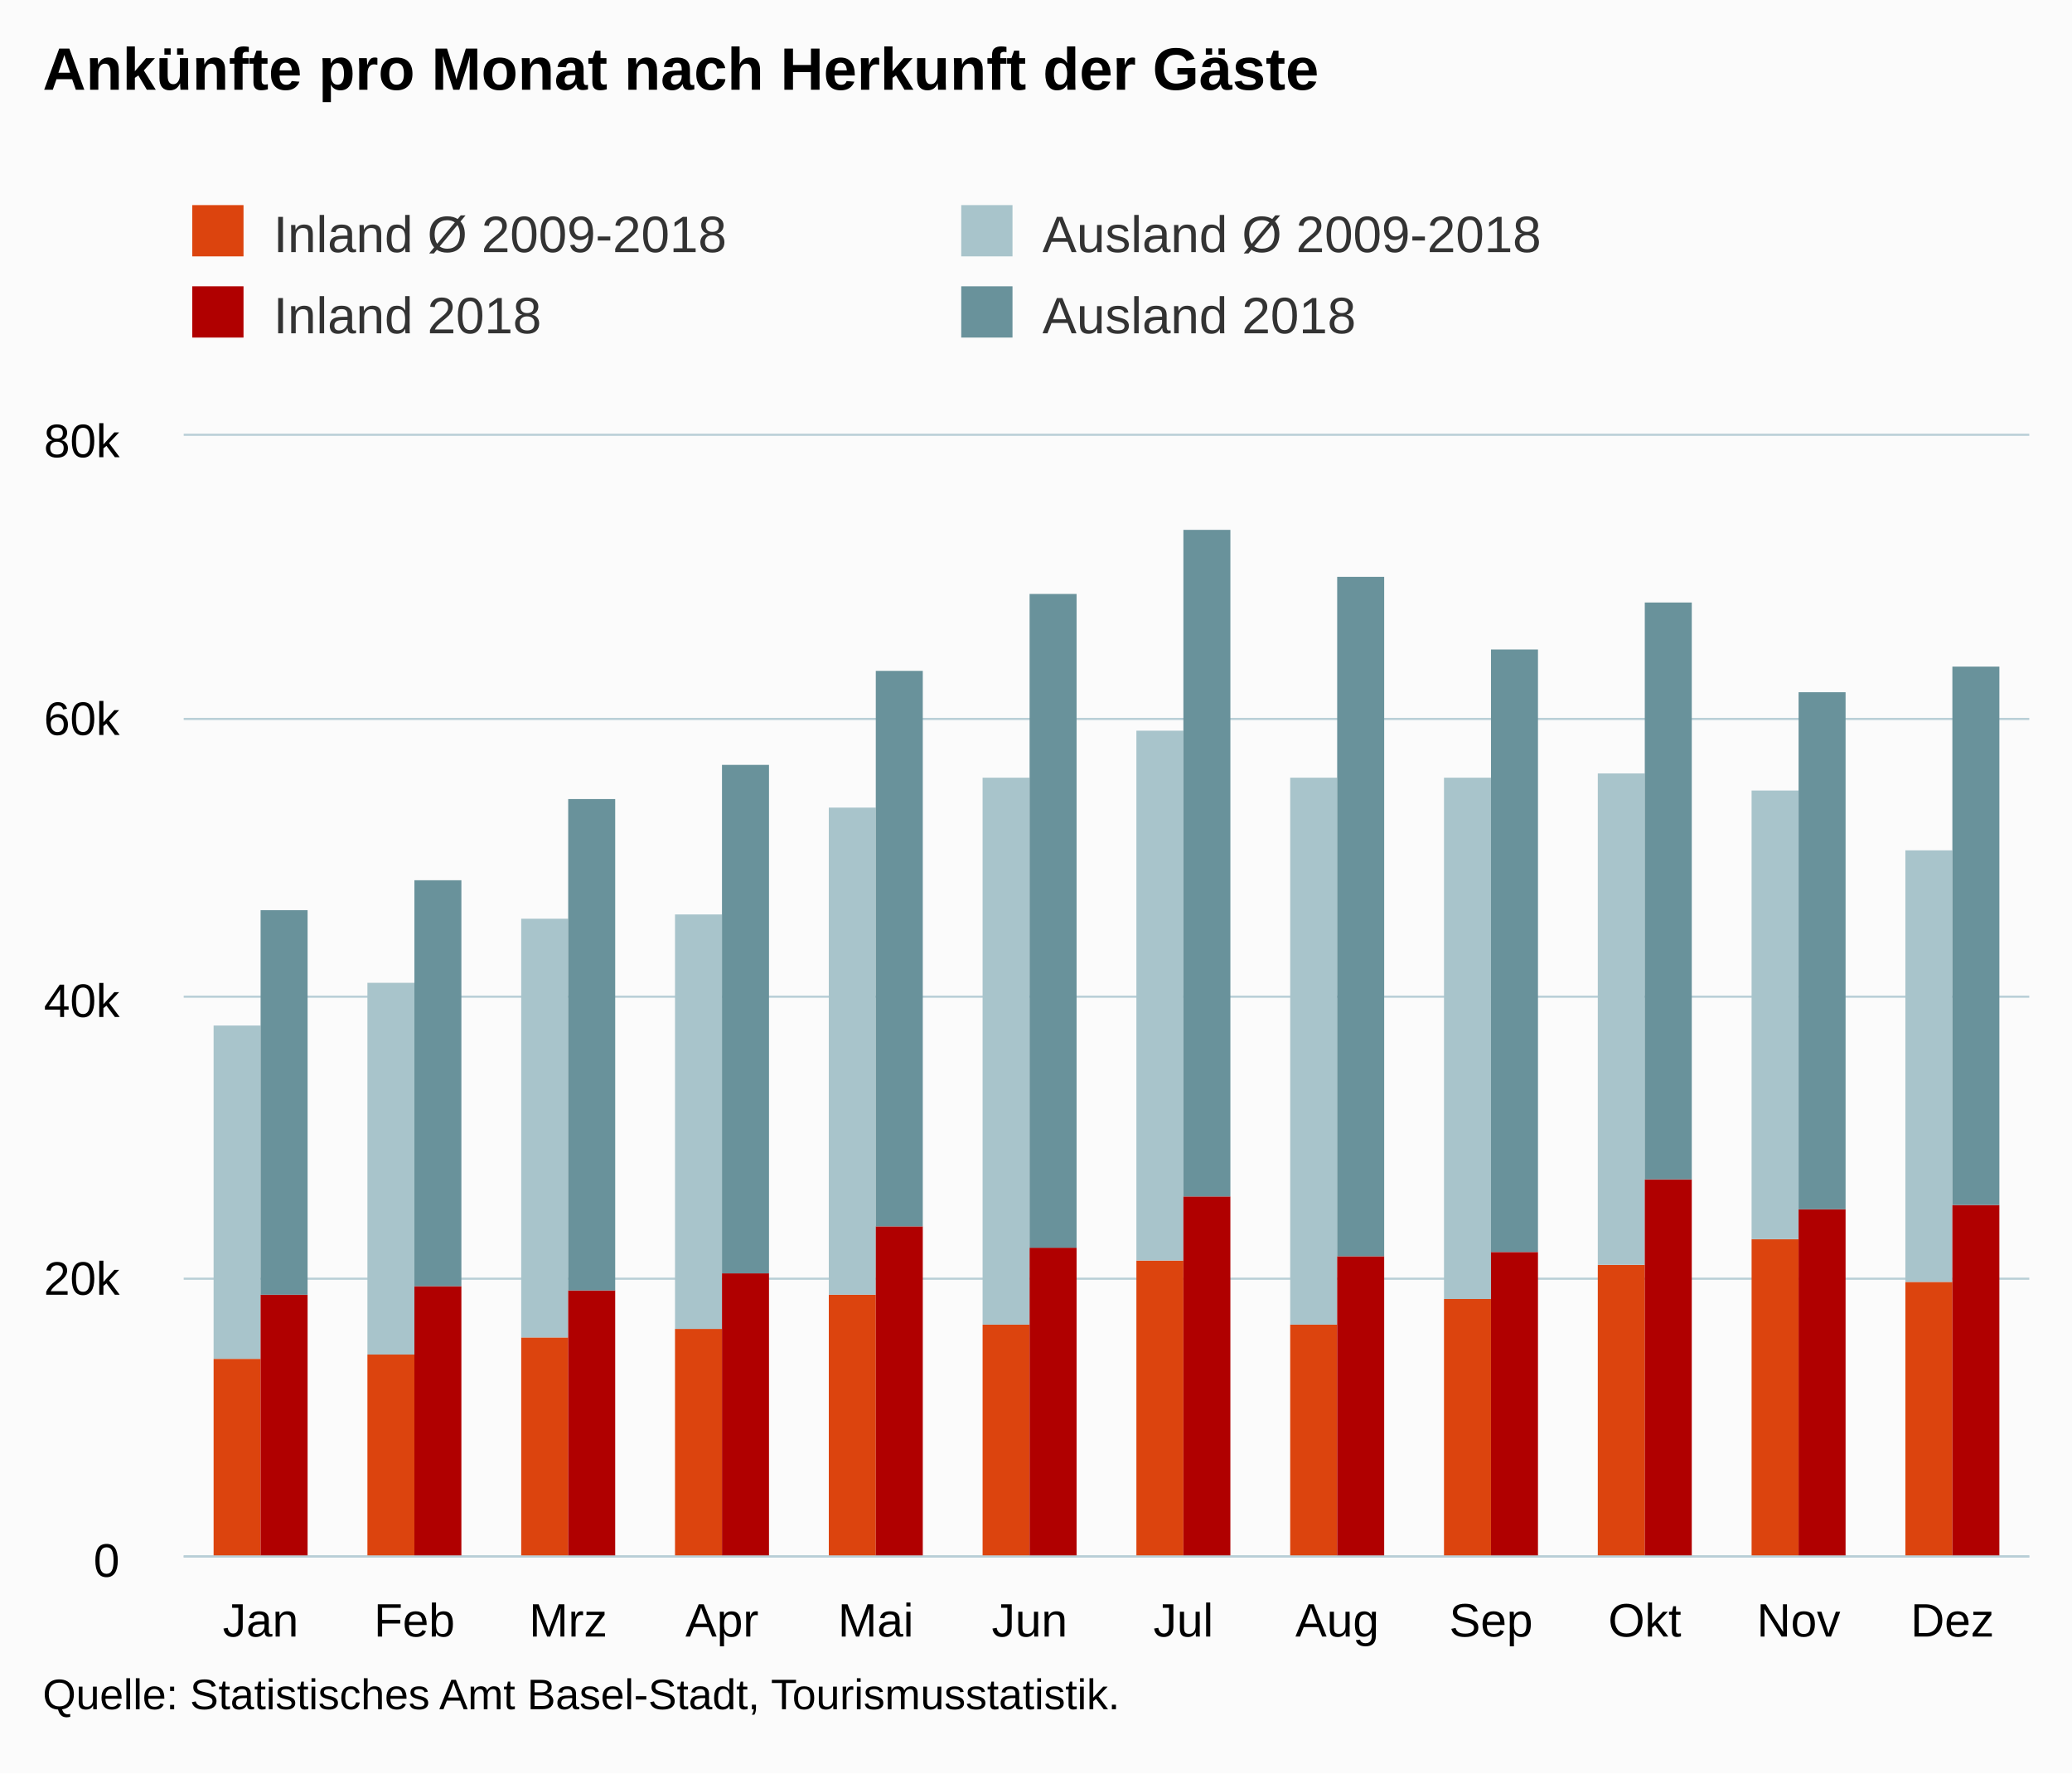
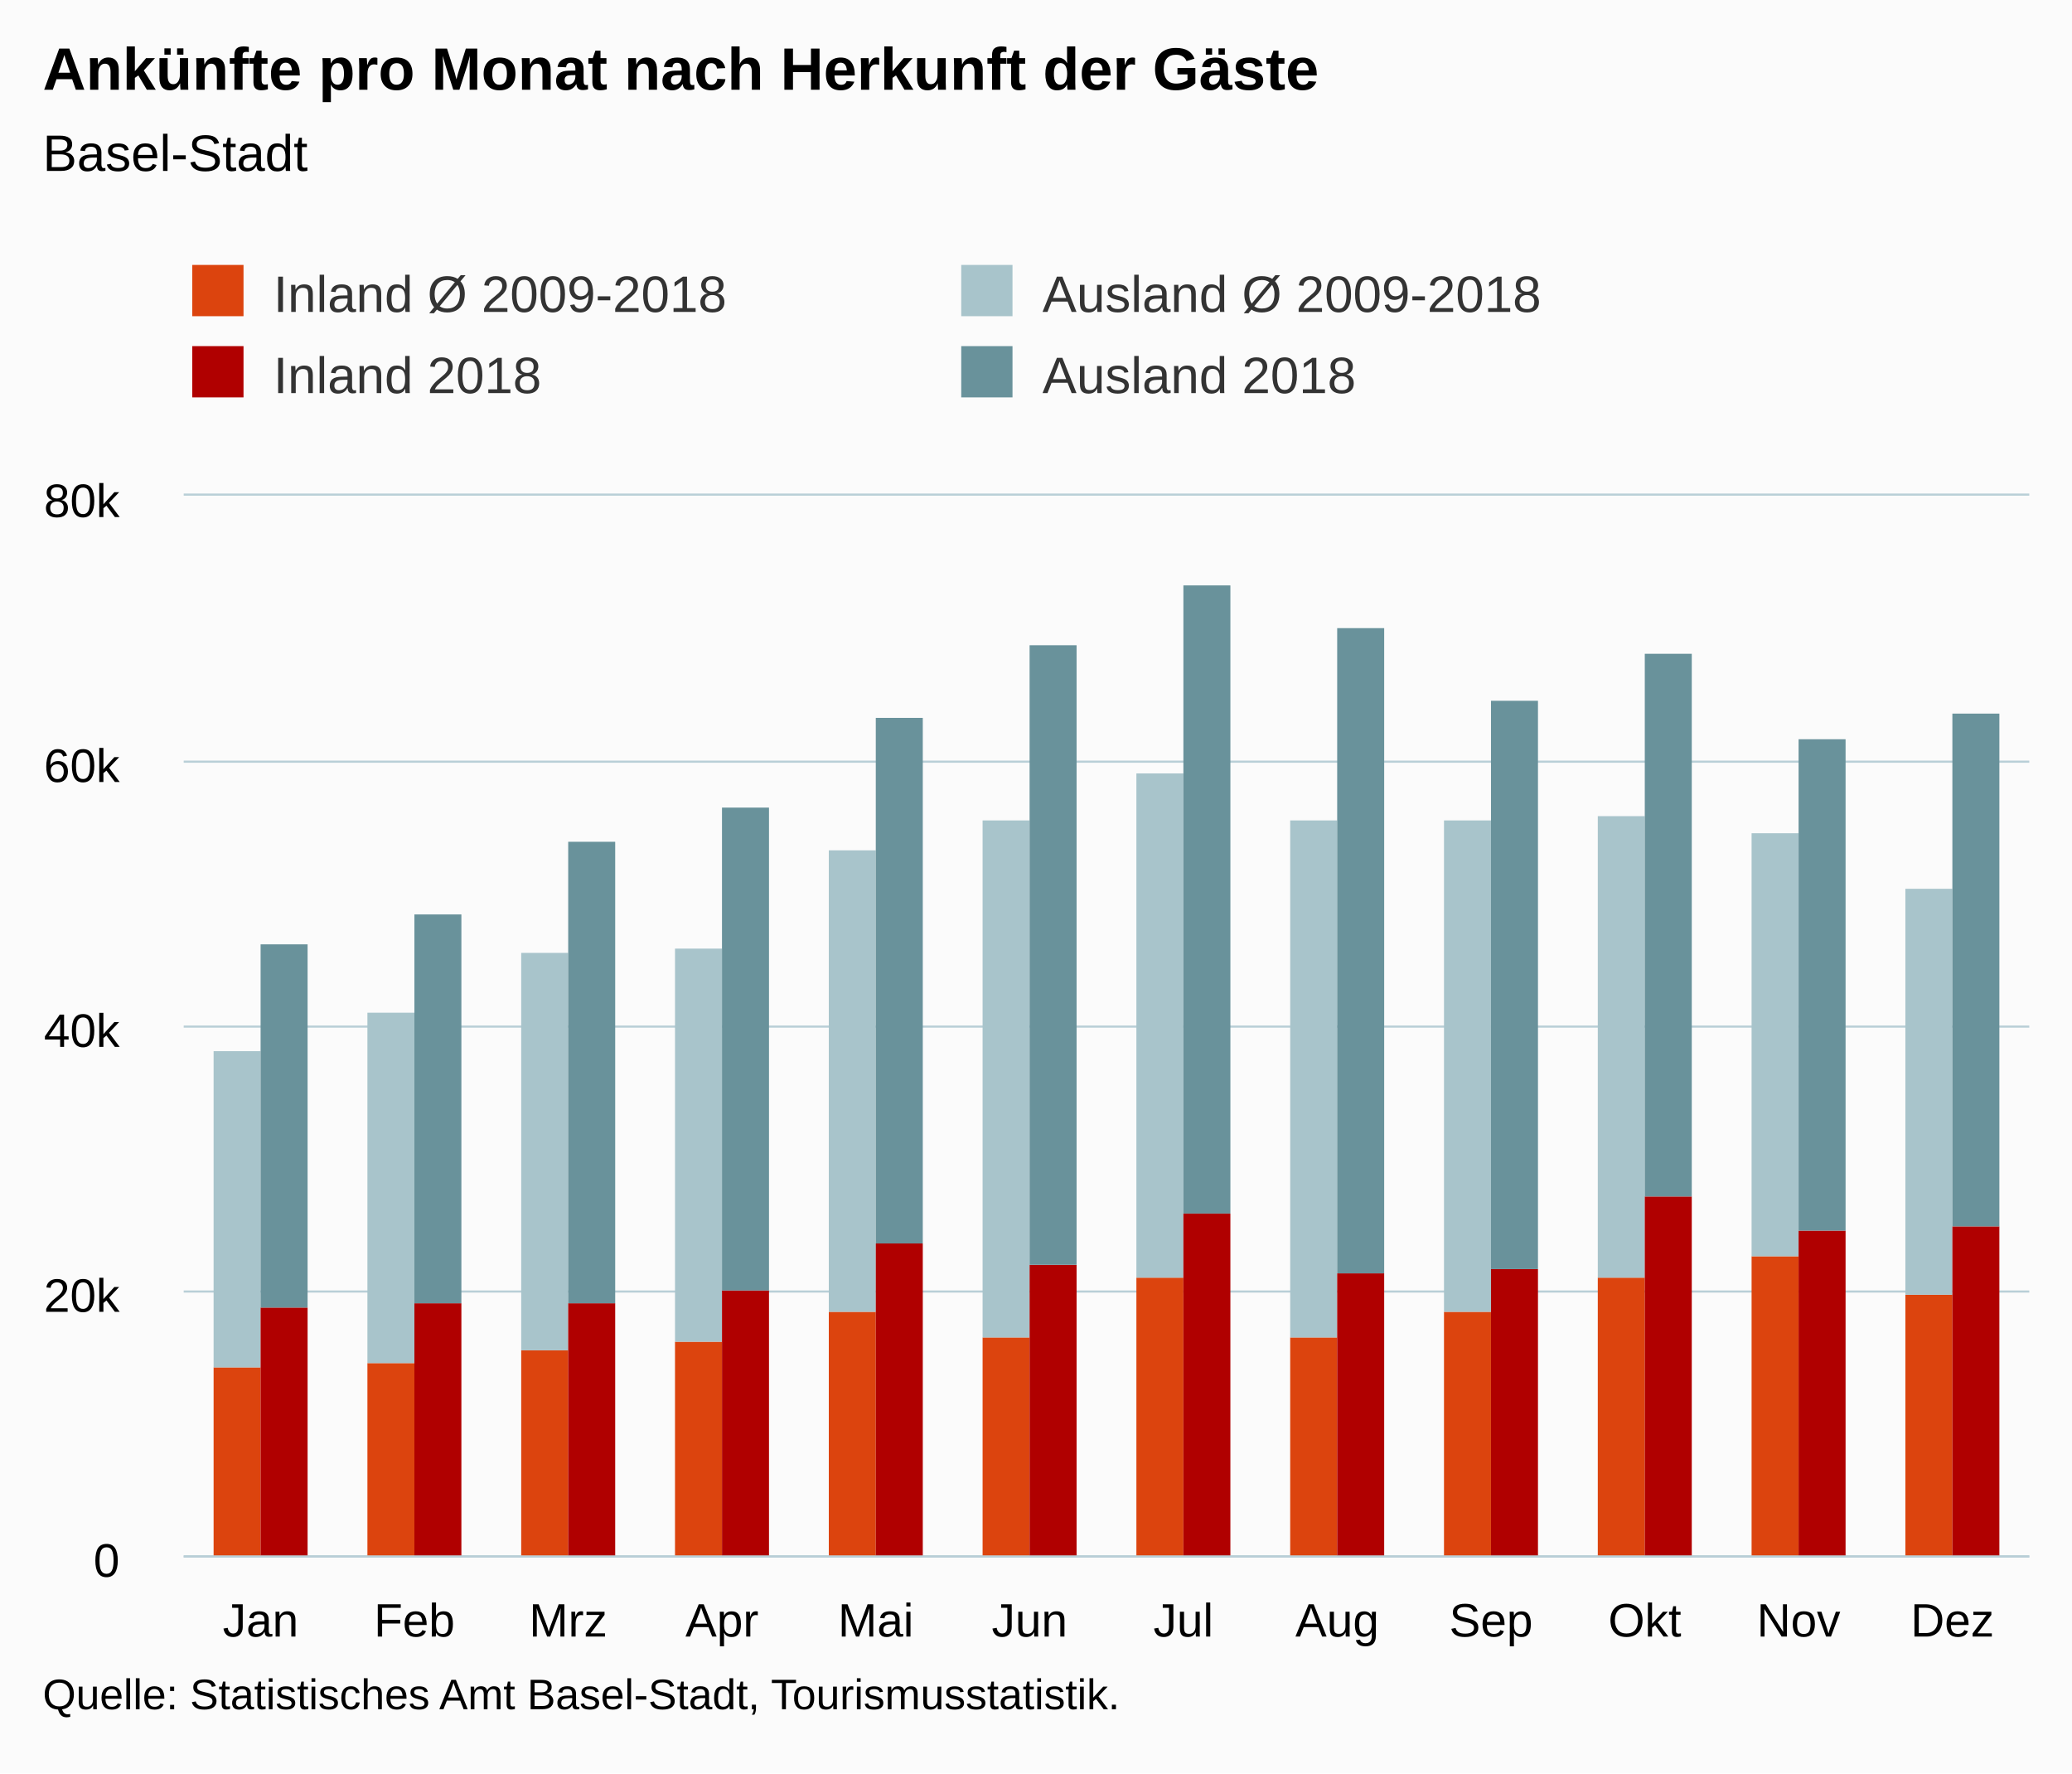
<svg xmlns="http://www.w3.org/2000/svg" version="1.1" class="highcharts-root" style="font-family:Arial;font-size:12px;" viewBox="0 0 485 415">
  <defs>
-     <clipPath id="highcharts-4u8n8sw-6">
-       <rect x="0" y="0" width="432" height="262" fill="none" />
+     <clipPath id="highcharts-vclnij1-6">
+       <rect x="0" y="0" width="432" height="248" fill="none" />
    </clipPath>
-     <clipPath id="highcharts-4u8n8sw-7">
-       <rect x="0" y="0" width="432" height="262" fill="none" />
+     <clipPath id="highcharts-vclnij1-7">
+       <rect x="0" y="0" width="432" height="248" fill="none" />
    </clipPath>
  </defs>
  <rect fill="#fbfbfb" class="highcharts-background" x="0" y="0" width="485" height="415" rx="0" ry="0" />
-   <rect fill="none" class="highcharts-plot-background" x="43" y="102" width="432" height="262" />
+   <rect fill="none" class="highcharts-plot-background" x="43" y="116" width="432" height="248" />
  <g class="highcharts-pane-group" data-z-index="0" />
  <g class="highcharts-grid highcharts-xaxis-grid " data-z-index="1">
-     <path fill="none" data-z-index="1" class="highcharts-grid-line" d="M 78.5 102 L 78.5 364" opacity="1" />
-     <path fill="none" data-z-index="1" class="highcharts-grid-line" d="M 114.5 102 L 114.5 364" opacity="1" />
-     <path fill="none" data-z-index="1" class="highcharts-grid-line" d="M 150.5 102 L 150.5 364" opacity="1" />
-     <path fill="none" data-z-index="1" class="highcharts-grid-line" d="M 186.5 102 L 186.5 364" opacity="1" />
-     <path fill="none" data-z-index="1" class="highcharts-grid-line" d="M 222.5 102 L 222.5 364" opacity="1" />
-     <path fill="none" data-z-index="1" class="highcharts-grid-line" d="M 258.5 102 L 258.5 364" opacity="1" />
-     <path fill="none" data-z-index="1" class="highcharts-grid-line" d="M 294.5 102 L 294.5 364" opacity="1" />
-     <path fill="none" data-z-index="1" class="highcharts-grid-line" d="M 330.5 102 L 330.5 364" opacity="1" />
-     <path fill="none" data-z-index="1" class="highcharts-grid-line" d="M 366.5 102 L 366.5 364" opacity="1" />
-     <path fill="none" data-z-index="1" class="highcharts-grid-line" d="M 402.5 102 L 402.5 364" opacity="1" />
-     <path fill="none" data-z-index="1" class="highcharts-grid-line" d="M 438.5 102 L 438.5 364" opacity="1" />
-     <path fill="none" data-z-index="1" class="highcharts-grid-line" d="M 474.5 102 L 474.5 364" opacity="1" />
-     <path fill="none" data-z-index="1" class="highcharts-grid-line" d="M 42.5 102 L 42.5 364" opacity="1" />
+     <path fill="none" data-z-index="1" class="highcharts-grid-line" d="M 78.5 116 L 78.5 364" opacity="1" />
+     <path fill="none" data-z-index="1" class="highcharts-grid-line" d="M 114.5 116 L 114.5 364" opacity="1" />
+     <path fill="none" data-z-index="1" class="highcharts-grid-line" d="M 150.5 116 L 150.5 364" opacity="1" />
+     <path fill="none" data-z-index="1" class="highcharts-grid-line" d="M 186.5 116 L 186.5 364" opacity="1" />
+     <path fill="none" data-z-index="1" class="highcharts-grid-line" d="M 222.5 116 L 222.5 364" opacity="1" />
+     <path fill="none" data-z-index="1" class="highcharts-grid-line" d="M 258.5 116 L 258.5 364" opacity="1" />
+     <path fill="none" data-z-index="1" class="highcharts-grid-line" d="M 294.5 116 L 294.5 364" opacity="1" />
+     <path fill="none" data-z-index="1" class="highcharts-grid-line" d="M 330.5 116 L 330.5 364" opacity="1" />
+     <path fill="none" data-z-index="1" class="highcharts-grid-line" d="M 366.5 116 L 366.5 364" opacity="1" />
+     <path fill="none" data-z-index="1" class="highcharts-grid-line" d="M 402.5 116 L 402.5 364" opacity="1" />
+     <path fill="none" data-z-index="1" class="highcharts-grid-line" d="M 438.5 116 L 438.5 364" opacity="1" />
+     <path fill="none" data-z-index="1" class="highcharts-grid-line" d="M 474.5 116 L 474.5 364" opacity="1" />
+     <path fill="none" data-z-index="1" class="highcharts-grid-line" d="M 42.5 116 L 42.5 364" opacity="1" />
  </g>
  <g class="highcharts-grid highcharts-yaxis-grid " data-z-index="1">
    <path fill="none" stroke="#B9CFD7" stroke-width="0.5" data-z-index="1" class="highcharts-grid-line" d="M 43 364.25 L 475 364.25" opacity="1" />
-     <path fill="none" stroke="#B9CFD7" stroke-width="0.5" data-z-index="1" class="highcharts-grid-line" d="M 43 299.25 L 475 299.25" opacity="1" />
-     <path fill="none" stroke="#B9CFD7" stroke-width="0.5" data-z-index="1" class="highcharts-grid-line" d="M 43 233.25 L 475 233.25" opacity="1" />
-     <path fill="none" stroke="#B9CFD7" stroke-width="0.5" data-z-index="1" class="highcharts-grid-line" d="M 43 168.25 L 475 168.25" opacity="1" />
-     <path fill="none" stroke="#B9CFD7" stroke-width="0.5" data-z-index="1" class="highcharts-grid-line" d="M 43 101.75 L 475 101.75" opacity="1" />
+     <path fill="none" stroke="#B9CFD7" stroke-width="0.5" data-z-index="1" class="highcharts-grid-line" d="M 43 302.25 L 475 302.25" opacity="1" />
+     <path fill="none" stroke="#B9CFD7" stroke-width="0.5" data-z-index="1" class="highcharts-grid-line" d="M 43 240.25 L 475 240.25" opacity="1" />
+     <path fill="none" stroke="#B9CFD7" stroke-width="0.5" data-z-index="1" class="highcharts-grid-line" d="M 43 178.25 L 475 178.25" opacity="1" />
+     <path fill="none" stroke="#B9CFD7" stroke-width="0.5" data-z-index="1" class="highcharts-grid-line" d="M 43 115.75 L 475 115.75" opacity="1" />
  </g>
-   <rect fill="none" class="highcharts-plot-border" data-z-index="1" x="43" y="102" width="432" height="262" />
+   <rect fill="none" class="highcharts-plot-border" data-z-index="1" x="43" y="116" width="432" height="248" />
  <g class="highcharts-axis highcharts-xaxis " data-z-index="2">
    <path fill="none" class="highcharts-axis-line" stroke="#B9CFD7" stroke-width="0.5" data-z-index="7" d="M 43 364.25 L 475 364.25" />
  </g>
  <g class="highcharts-axis highcharts-yaxis " data-z-index="2">
-     <path fill="none" class="highcharts-axis-line" data-z-index="7" d="M 43 102 L 43 364" />
+     <path fill="none" class="highcharts-axis-line" data-z-index="7" d="M 43 116 L 43 364" />
  </g>
  <g class="highcharts-series-group" data-z-index="3">
-     <g data-z-index="0.1" class="highcharts-series highcharts-series-0 highcharts-column-series " transform="translate(43,102) scale(1 1)" clip-path="url(#highcharts-4u8n8sw-7)">
-       <rect x="7" y="216" width="11" height="47" fill="rgb(220, 68, 14)" class="highcharts-point" />
-       <rect x="43" y="215" width="11" height="48" fill="rgb(220, 68, 14)" class="highcharts-point" />
-       <rect x="79" y="211" width="11" height="52" fill="rgb(220, 68, 14)" class="highcharts-point" />
-       <rect x="115" y="209" width="11" height="54" fill="rgb(220, 68, 14)" class="highcharts-point" />
-       <rect x="151" y="201" width="11" height="62" fill="rgb(220, 68, 14)" class="highcharts-point" />
-       <rect x="187" y="208" width="11" height="55" fill="rgb(220, 68, 14)" class="highcharts-point" />
-       <rect x="223" y="193" width="11" height="70" fill="rgb(220, 68, 14)" class="highcharts-point" />
-       <rect x="259" y="208" width="11" height="55" fill="rgb(220, 68, 14)" class="highcharts-point" />
-       <rect x="295" y="202" width="11" height="61" fill="rgb(220, 68, 14)" class="highcharts-point" />
-       <rect x="331" y="194" width="11" height="69" fill="rgb(220, 68, 14)" class="highcharts-point" />
-       <rect x="367" y="188" width="11" height="75" fill="rgb(220, 68, 14)" class="highcharts-point" />
-       <rect x="403" y="198" width="11" height="65" fill="rgb(220, 68, 14)" class="highcharts-point" />
+     <g data-z-index="0.1" class="highcharts-series highcharts-series-0 highcharts-column-series " transform="translate(43,116) scale(1 1)" clip-path="url(#highcharts-vclnij1-7)">
+       <rect x="7" y="204" width="11" height="45" fill="rgb(220, 68, 14)" class="highcharts-point" />
+       <rect x="43" y="203" width="11" height="46" fill="rgb(220, 68, 14)" class="highcharts-point" />
+       <rect x="79" y="200" width="11" height="49" fill="rgb(220, 68, 14)" class="highcharts-point" />
+       <rect x="115" y="198" width="11" height="51" fill="rgb(220, 68, 14)" class="highcharts-point" />
+       <rect x="151" y="191" width="11" height="58" fill="rgb(220, 68, 14)" class="highcharts-point" />
+       <rect x="187" y="197" width="11" height="52" fill="rgb(220, 68, 14)" class="highcharts-point" />
+       <rect x="223" y="183" width="11" height="66" fill="rgb(220, 68, 14)" class="highcharts-point" />
+       <rect x="259" y="197" width="11" height="52" fill="rgb(220, 68, 14)" class="highcharts-point" />
+       <rect x="295" y="191" width="11" height="58" fill="rgb(220, 68, 14)" class="highcharts-point" />
+       <rect x="331" y="183" width="11" height="66" fill="rgb(220, 68, 14)" class="highcharts-point" />
+       <rect x="367" y="178" width="11" height="71" fill="rgb(220, 68, 14)" class="highcharts-point" />
+       <rect x="403" y="187" width="11" height="62" fill="rgb(220, 68, 14)" class="highcharts-point" />
    </g>
-     <g data-z-index="0.1" class="highcharts-markers highcharts-series-0 highcharts-column-series " transform="translate(43,102) scale(1 1)" clip-path="none" />
-     <g data-z-index="0.1" class="highcharts-series highcharts-series-1 highcharts-column-series " transform="translate(43,102) scale(1 1)" clip-path="url(#highcharts-4u8n8sw-7)">
-       <rect x="7" y="138" width="11" height="78" fill="rgb(168, 196, 203)" class="highcharts-point" />
-       <rect x="43" y="128" width="11" height="87" fill="rgb(168, 196, 203)" class="highcharts-point" />
-       <rect x="79" y="113" width="11" height="98" fill="rgb(168, 196, 203)" class="highcharts-point" />
-       <rect x="115" y="112" width="11" height="97" fill="rgb(168, 196, 203)" class="highcharts-point" />
-       <rect x="151" y="87" width="11" height="114" fill="rgb(168, 196, 203)" class="highcharts-point" />
-       <rect x="187" y="80" width="11" height="128" fill="rgb(168, 196, 203)" class="highcharts-point" />
-       <rect x="223" y="69" width="11" height="124" fill="rgb(168, 196, 203)" class="highcharts-point" />
-       <rect x="259" y="80" width="11" height="128" fill="rgb(168, 196, 203)" class="highcharts-point" />
-       <rect x="295" y="80" width="11" height="122" fill="rgb(168, 196, 203)" class="highcharts-point" />
-       <rect x="331" y="79" width="11" height="115" fill="rgb(168, 196, 203)" class="highcharts-point" />
-       <rect x="367" y="83" width="11" height="105" fill="rgb(168, 196, 203)" class="highcharts-point" />
-       <rect x="403" y="97" width="11" height="101" fill="rgb(168, 196, 203)" class="highcharts-point" />
+     <g data-z-index="0.1" class="highcharts-markers highcharts-series-0 highcharts-column-series " transform="translate(43,116) scale(1 1)" clip-path="none" />
+     <g data-z-index="0.1" class="highcharts-series highcharts-series-1 highcharts-column-series " transform="translate(43,116) scale(1 1)" clip-path="url(#highcharts-vclnij1-7)">
+       <rect x="7" y="130" width="11" height="74" fill="rgb(168, 196, 203)" class="highcharts-point" />
+       <rect x="43" y="121" width="11" height="82" fill="rgb(168, 196, 203)" class="highcharts-point" />
+       <rect x="79" y="107" width="11" height="93" fill="rgb(168, 196, 203)" class="highcharts-point" />
+       <rect x="115" y="106" width="11" height="92" fill="rgb(168, 196, 203)" class="highcharts-point" />
+       <rect x="151" y="83" width="11" height="108" fill="rgb(168, 196, 203)" class="highcharts-point" />
+       <rect x="187" y="76" width="11" height="121" fill="rgb(168, 196, 203)" class="highcharts-point" />
+       <rect x="223" y="65" width="11" height="118" fill="rgb(168, 196, 203)" class="highcharts-point" />
+       <rect x="259" y="76" width="11" height="121" fill="rgb(168, 196, 203)" class="highcharts-point" />
+       <rect x="295" y="76" width="11" height="115" fill="rgb(168, 196, 203)" class="highcharts-point" />
+       <rect x="331" y="75" width="11" height="108" fill="rgb(168, 196, 203)" class="highcharts-point" />
+       <rect x="367" y="79" width="11" height="99" fill="rgb(168, 196, 203)" class="highcharts-point" />
+       <rect x="403" y="92" width="11" height="95" fill="rgb(168, 196, 203)" class="highcharts-point" />
    </g>
-     <g data-z-index="0.1" class="highcharts-markers highcharts-series-1 highcharts-column-series " transform="translate(43,102) scale(1 1)" clip-path="none" />
-     <g data-z-index="0.1" class="highcharts-series highcharts-series-2 highcharts-column-series " transform="translate(43,102) scale(1 1)" clip-path="url(#highcharts-4u8n8sw-7)">
-       <rect x="18" y="201" width="11" height="62" fill="rgb(176, 0, 0)" class="highcharts-point" />
-       <rect x="54" y="199" width="11" height="64" fill="rgb(176, 0, 0)" class="highcharts-point" />
-       <rect x="90" y="200" width="11" height="63" fill="rgb(176, 0, 0)" class="highcharts-point" />
-       <rect x="126" y="196" width="11" height="67" fill="rgb(176, 0, 0)" class="highcharts-point" />
-       <rect x="162" y="185" width="11" height="78" fill="rgb(176, 0, 0)" class="highcharts-point" />
-       <rect x="198" y="190" width="11" height="73" fill="rgb(176, 0, 0)" class="highcharts-point" />
-       <rect x="234" y="178" width="11" height="85" fill="rgb(176, 0, 0)" class="highcharts-point" />
-       <rect x="270" y="192" width="11" height="71" fill="rgb(176, 0, 0)" class="highcharts-point" />
-       <rect x="306" y="191" width="11" height="72" fill="rgb(176, 0, 0)" class="highcharts-point" />
-       <rect x="342" y="174" width="11" height="89" fill="rgb(176, 0, 0)" class="highcharts-point" />
-       <rect x="378" y="181" width="11" height="82" fill="rgb(176, 0, 0)" class="highcharts-point" />
-       <rect x="414" y="180" width="11" height="83" fill="rgb(176, 0, 0)" class="highcharts-point" />
+     <g data-z-index="0.1" class="highcharts-markers highcharts-series-1 highcharts-column-series " transform="translate(43,116) scale(1 1)" clip-path="none" />
+     <g data-z-index="0.1" class="highcharts-series highcharts-series-2 highcharts-column-series " transform="translate(43,116) scale(1 1)" clip-path="url(#highcharts-vclnij1-7)">
+       <rect x="18" y="190" width="11" height="59" fill="rgb(176, 0, 0)" class="highcharts-point" />
+       <rect x="54" y="189" width="11" height="60" fill="rgb(176, 0, 0)" class="highcharts-point" />
+       <rect x="90" y="189" width="11" height="60" fill="rgb(176, 0, 0)" class="highcharts-point" />
+       <rect x="126" y="186" width="11" height="63" fill="rgb(176, 0, 0)" class="highcharts-point" />
+       <rect x="162" y="175" width="11" height="74" fill="rgb(176, 0, 0)" class="highcharts-point" />
+       <rect x="198" y="180" width="11" height="69" fill="rgb(176, 0, 0)" class="highcharts-point" />
+       <rect x="234" y="168" width="11" height="81" fill="rgb(176, 0, 0)" class="highcharts-point" />
+       <rect x="270" y="182" width="11" height="67" fill="rgb(176, 0, 0)" class="highcharts-point" />
+       <rect x="306" y="181" width="11" height="68" fill="rgb(176, 0, 0)" class="highcharts-point" />
+       <rect x="342" y="164" width="11" height="85" fill="rgb(176, 0, 0)" class="highcharts-point" />
+       <rect x="378" y="172" width="11" height="77" fill="rgb(176, 0, 0)" class="highcharts-point" />
+       <rect x="414" y="171" width="11" height="78" fill="rgb(176, 0, 0)" class="highcharts-point" />
    </g>
-     <g data-z-index="0.1" class="highcharts-markers highcharts-series-2 highcharts-column-series " transform="translate(43,102) scale(1 1)" clip-path="none" />
-     <g data-z-index="0.1" class="highcharts-series highcharts-series-3 highcharts-column-series " transform="translate(43,102) scale(1 1)" clip-path="url(#highcharts-4u8n8sw-7)">
-       <rect x="18" y="111" width="11" height="90" fill="rgb(105, 146, 155)" class="highcharts-point" />
-       <rect x="54" y="104" width="11" height="95" fill="rgb(105, 146, 155)" class="highcharts-point" />
-       <rect x="90" y="85" width="11" height="115" fill="rgb(105, 146, 155)" class="highcharts-point" />
-       <rect x="126" y="77" width="11" height="119" fill="rgb(105, 146, 155)" class="highcharts-point" />
-       <rect x="162" y="55" width="11" height="130" fill="rgb(105, 146, 155)" class="highcharts-point" />
-       <rect x="198" y="37" width="11" height="153" fill="rgb(105, 146, 155)" class="highcharts-point" />
-       <rect x="234" y="22" width="11" height="156" fill="rgb(105, 146, 155)" class="highcharts-point" />
-       <rect x="270" y="33" width="11" height="159" fill="rgb(105, 146, 155)" class="highcharts-point" />
-       <rect x="306" y="50" width="11" height="141" fill="rgb(105, 146, 155)" class="highcharts-point" />
-       <rect x="342" y="39" width="11" height="135" fill="rgb(105, 146, 155)" class="highcharts-point" />
-       <rect x="378" y="60" width="11" height="121" fill="rgb(105, 146, 155)" class="highcharts-point" />
-       <rect x="414" y="54" width="11" height="126" fill="rgb(105, 146, 155)" class="highcharts-point" />
+     <g data-z-index="0.1" class="highcharts-markers highcharts-series-2 highcharts-column-series " transform="translate(43,116) scale(1 1)" clip-path="none" />
+     <g data-z-index="0.1" class="highcharts-series highcharts-series-3 highcharts-column-series " transform="translate(43,116) scale(1 1)" clip-path="url(#highcharts-vclnij1-7)">
+       <rect x="18" y="105" width="11" height="85" fill="rgb(105, 146, 155)" class="highcharts-point" />
+       <rect x="54" y="98" width="11" height="91" fill="rgb(105, 146, 155)" class="highcharts-point" />
+       <rect x="90" y="81" width="11" height="108" fill="rgb(105, 146, 155)" class="highcharts-point" />
+       <rect x="126" y="73" width="11" height="113" fill="rgb(105, 146, 155)" class="highcharts-point" />
+       <rect x="162" y="52" width="11" height="123" fill="rgb(105, 146, 155)" class="highcharts-point" />
+       <rect x="198" y="35" width="11" height="145" fill="rgb(105, 146, 155)" class="highcharts-point" />
+       <rect x="234" y="21" width="11" height="147" fill="rgb(105, 146, 155)" class="highcharts-point" />
+       <rect x="270" y="31" width="11" height="151" fill="rgb(105, 146, 155)" class="highcharts-point" />
+       <rect x="306" y="48" width="11" height="133" fill="rgb(105, 146, 155)" class="highcharts-point" />
+       <rect x="342" y="37" width="11" height="127" fill="rgb(105, 146, 155)" class="highcharts-point" />
+       <rect x="378" y="57" width="11" height="115" fill="rgb(105, 146, 155)" class="highcharts-point" />
+       <rect x="414" y="51" width="11" height="120" fill="rgb(105, 146, 155)" class="highcharts-point" />
    </g>
-     <g data-z-index="0.1" class="highcharts-markers highcharts-series-3 highcharts-column-series " transform="translate(43,102) scale(1 1)" clip-path="none" />
+     <g data-z-index="0.1" class="highcharts-markers highcharts-series-3 highcharts-column-series " transform="translate(43,116) scale(1 1)" clip-path="none" />
  </g>
  <text x="10" text-anchor="start" class="highcharts-title" data-z-index="4" style="color:#000000;font-size:14px;font-weight:bold;fill:#000000;" y="21">
    <tspan>Ankünfte pro Monat nach Herkunft der Gäste</tspan>
  </text>
-   <text x="10" text-anchor="start" class="highcharts-subtitle" data-z-index="4" style="color:#000000;font-size:12px;font-weight:normal;font-family:Arial;fill:#000000;" y="40" />
-   <g class="highcharts-legend" data-z-index="7" transform="translate(35,41)">
+   <text x="10" text-anchor="start" class="highcharts-subtitle" data-z-index="4" style="color:#000000;font-size:12px;font-weight:normal;font-family:Arial;fill:#000000;" y="40">
+     <tspan>Basel-Stadt</tspan>
+   </text>
+   <g class="highcharts-legend" data-z-index="7" transform="translate(35,55)">
    <rect fill="none" class="highcharts-legend-box" rx="0" ry="0" x="0" y="0" width="356" height="49" visibility="visible" />
    <g data-z-index="1">
      <g>
        <g class="highcharts-legend-item highcharts-column-series highcharts-color-undefined highcharts-series-0" data-z-index="1" transform="translate(8,3)">
          <text x="21" style="color:#333333;font-size:12px;font-weight:normal;cursor:pointer;fill:#333333;" text-anchor="start" data-z-index="2" y="15">
            <tspan>Inland Ø 2009-2018</tspan>
          </text>
          <rect x="2" y="4" width="12" height="12" fill="rgb(220, 68, 14)" class="highcharts-point" data-z-index="3" />
        </g>
        <g class="highcharts-legend-item highcharts-column-series highcharts-color-undefined highcharts-series-1" data-z-index="1" transform="translate(188,3)">
          <text x="21" y="15" style="color:#333333;font-size:12px;font-weight:normal;cursor:pointer;fill:#333333;" text-anchor="start" data-z-index="2">
            <tspan>Ausland Ø 2009-2018</tspan>
          </text>
          <rect x="2" y="4" width="12" height="12" fill="rgb(168, 196, 203)" class="highcharts-point" data-z-index="3" />
        </g>
        <g class="highcharts-legend-item highcharts-column-series highcharts-color-undefined highcharts-series-2" data-z-index="1" transform="translate(8,22)">
          <text x="21" y="15" style="color:#333333;font-size:12px;font-weight:normal;cursor:pointer;fill:#333333;" text-anchor="start" data-z-index="2">
            <tspan>Inland 2018</tspan>
          </text>
          <rect x="2" y="4" width="12" height="12" fill="rgb(176, 0, 0)" class="highcharts-point" data-z-index="3" />
        </g>
        <g class="highcharts-legend-item highcharts-column-series highcharts-color-undefined highcharts-series-3" data-z-index="1" transform="translate(188,22)">
          <text x="21" y="15" style="color:#333333;font-size:12px;font-weight:normal;cursor:pointer;fill:#333333;" text-anchor="start" data-z-index="2">
            <tspan>Ausland 2018</tspan>
          </text>
          <rect x="2" y="4" width="12" height="12" fill="rgb(105, 146, 155)" class="highcharts-point" data-z-index="3" />
        </g>
      </g>
    </g>
  </g>
  <g class="highcharts-axis-labels highcharts-xaxis-labels " data-z-index="7">
    <text x="61" style="color:#000000;cursor:default;font-size:11px;fill:#000000;" text-anchor="middle" transform="translate(0,0)" y="383" opacity="1">Jan</text>
    <text x="97" style="color:#000000;cursor:default;font-size:11px;fill:#000000;" text-anchor="middle" transform="translate(0,0)" y="383" opacity="1">Feb</text>
    <text x="133" style="color:#000000;cursor:default;font-size:11px;fill:#000000;" text-anchor="middle" transform="translate(0,0)" y="383" opacity="1">Mrz</text>
    <text x="169" style="color:#000000;cursor:default;font-size:11px;fill:#000000;" text-anchor="middle" transform="translate(0,0)" y="383" opacity="1">Apr</text>
    <text x="205" style="color:#000000;cursor:default;font-size:11px;fill:#000000;" text-anchor="middle" transform="translate(0,0)" y="383" opacity="1">Mai</text>
    <text x="241" style="color:#000000;cursor:default;font-size:11px;fill:#000000;" text-anchor="middle" transform="translate(0,0)" y="383" opacity="1">Jun</text>
    <text x="277" style="color:#000000;cursor:default;font-size:11px;fill:#000000;" text-anchor="middle" transform="translate(0,0)" y="383" opacity="1">Jul</text>
    <text x="313" style="color:#000000;cursor:default;font-size:11px;fill:#000000;" text-anchor="middle" transform="translate(0,0)" y="383" opacity="1">Aug</text>
    <text x="349" style="color:#000000;cursor:default;font-size:11px;fill:#000000;" text-anchor="middle" transform="translate(0,0)" y="383" opacity="1">Sep</text>
    <text x="385" style="color:#000000;cursor:default;font-size:11px;fill:#000000;" text-anchor="middle" transform="translate(0,0)" y="383" opacity="1">Okt</text>
    <text x="421" style="color:#000000;cursor:default;font-size:11px;fill:#000000;" text-anchor="middle" transform="translate(0,0)" y="383" opacity="1">Nov</text>
    <text x="457" style="color:#000000;cursor:default;font-size:11px;fill:#000000;" text-anchor="middle" transform="translate(0,0)" y="383" opacity="1">Dez</text>
  </g>
  <g class="highcharts-axis-labels highcharts-yaxis-labels " data-z-index="7">
    <text x="28" style="color:#000000;cursor:default;font-size:11px;fill:#000000;" text-anchor="end" transform="translate(0,0)" y="369" opacity="1">0</text>
-     <text x="28" style="color:#000000;cursor:default;font-size:11px;fill:#000000;" text-anchor="end" transform="translate(0,0)" y="303" opacity="1">20k</text>
-     <text x="28" style="color:#000000;cursor:default;font-size:11px;fill:#000000;" text-anchor="end" transform="translate(0,0)" y="238" opacity="1">40k</text>
-     <text x="28" style="color:#000000;cursor:default;font-size:11px;fill:#000000;" text-anchor="end" transform="translate(0,0)" y="172" opacity="1">60k</text>
-     <text x="28" style="color:#000000;cursor:default;font-size:11px;fill:#000000;" text-anchor="end" transform="translate(0,0)" y="107" opacity="1">80k</text>
+     <text x="28" style="color:#000000;cursor:default;font-size:11px;fill:#000000;" text-anchor="end" transform="translate(0,0)" y="307" opacity="1">20k</text>
+     <text x="28" style="color:#000000;cursor:default;font-size:11px;fill:#000000;" text-anchor="end" transform="translate(0,0)" y="245" opacity="1">40k</text>
+     <text x="28" style="color:#000000;cursor:default;font-size:11px;fill:#000000;" text-anchor="end" transform="translate(0,0)" y="183" opacity="1">60k</text>
+     <text x="28" style="color:#000000;cursor:default;font-size:11px;fill:#000000;" text-anchor="end" transform="translate(0,0)" y="121" opacity="1">80k</text>
  </g>
  <text x="10" class="highcharts-credits" text-anchor="start" data-z-index="8" style="cursor:default;color:#000000;font-size:10px;fill:#000000;" y="400">
    <tspan>Quelle: Statistisches Amt Basel-Stadt, Tourismusstatistik.</tspan>
  </text>
</svg>
